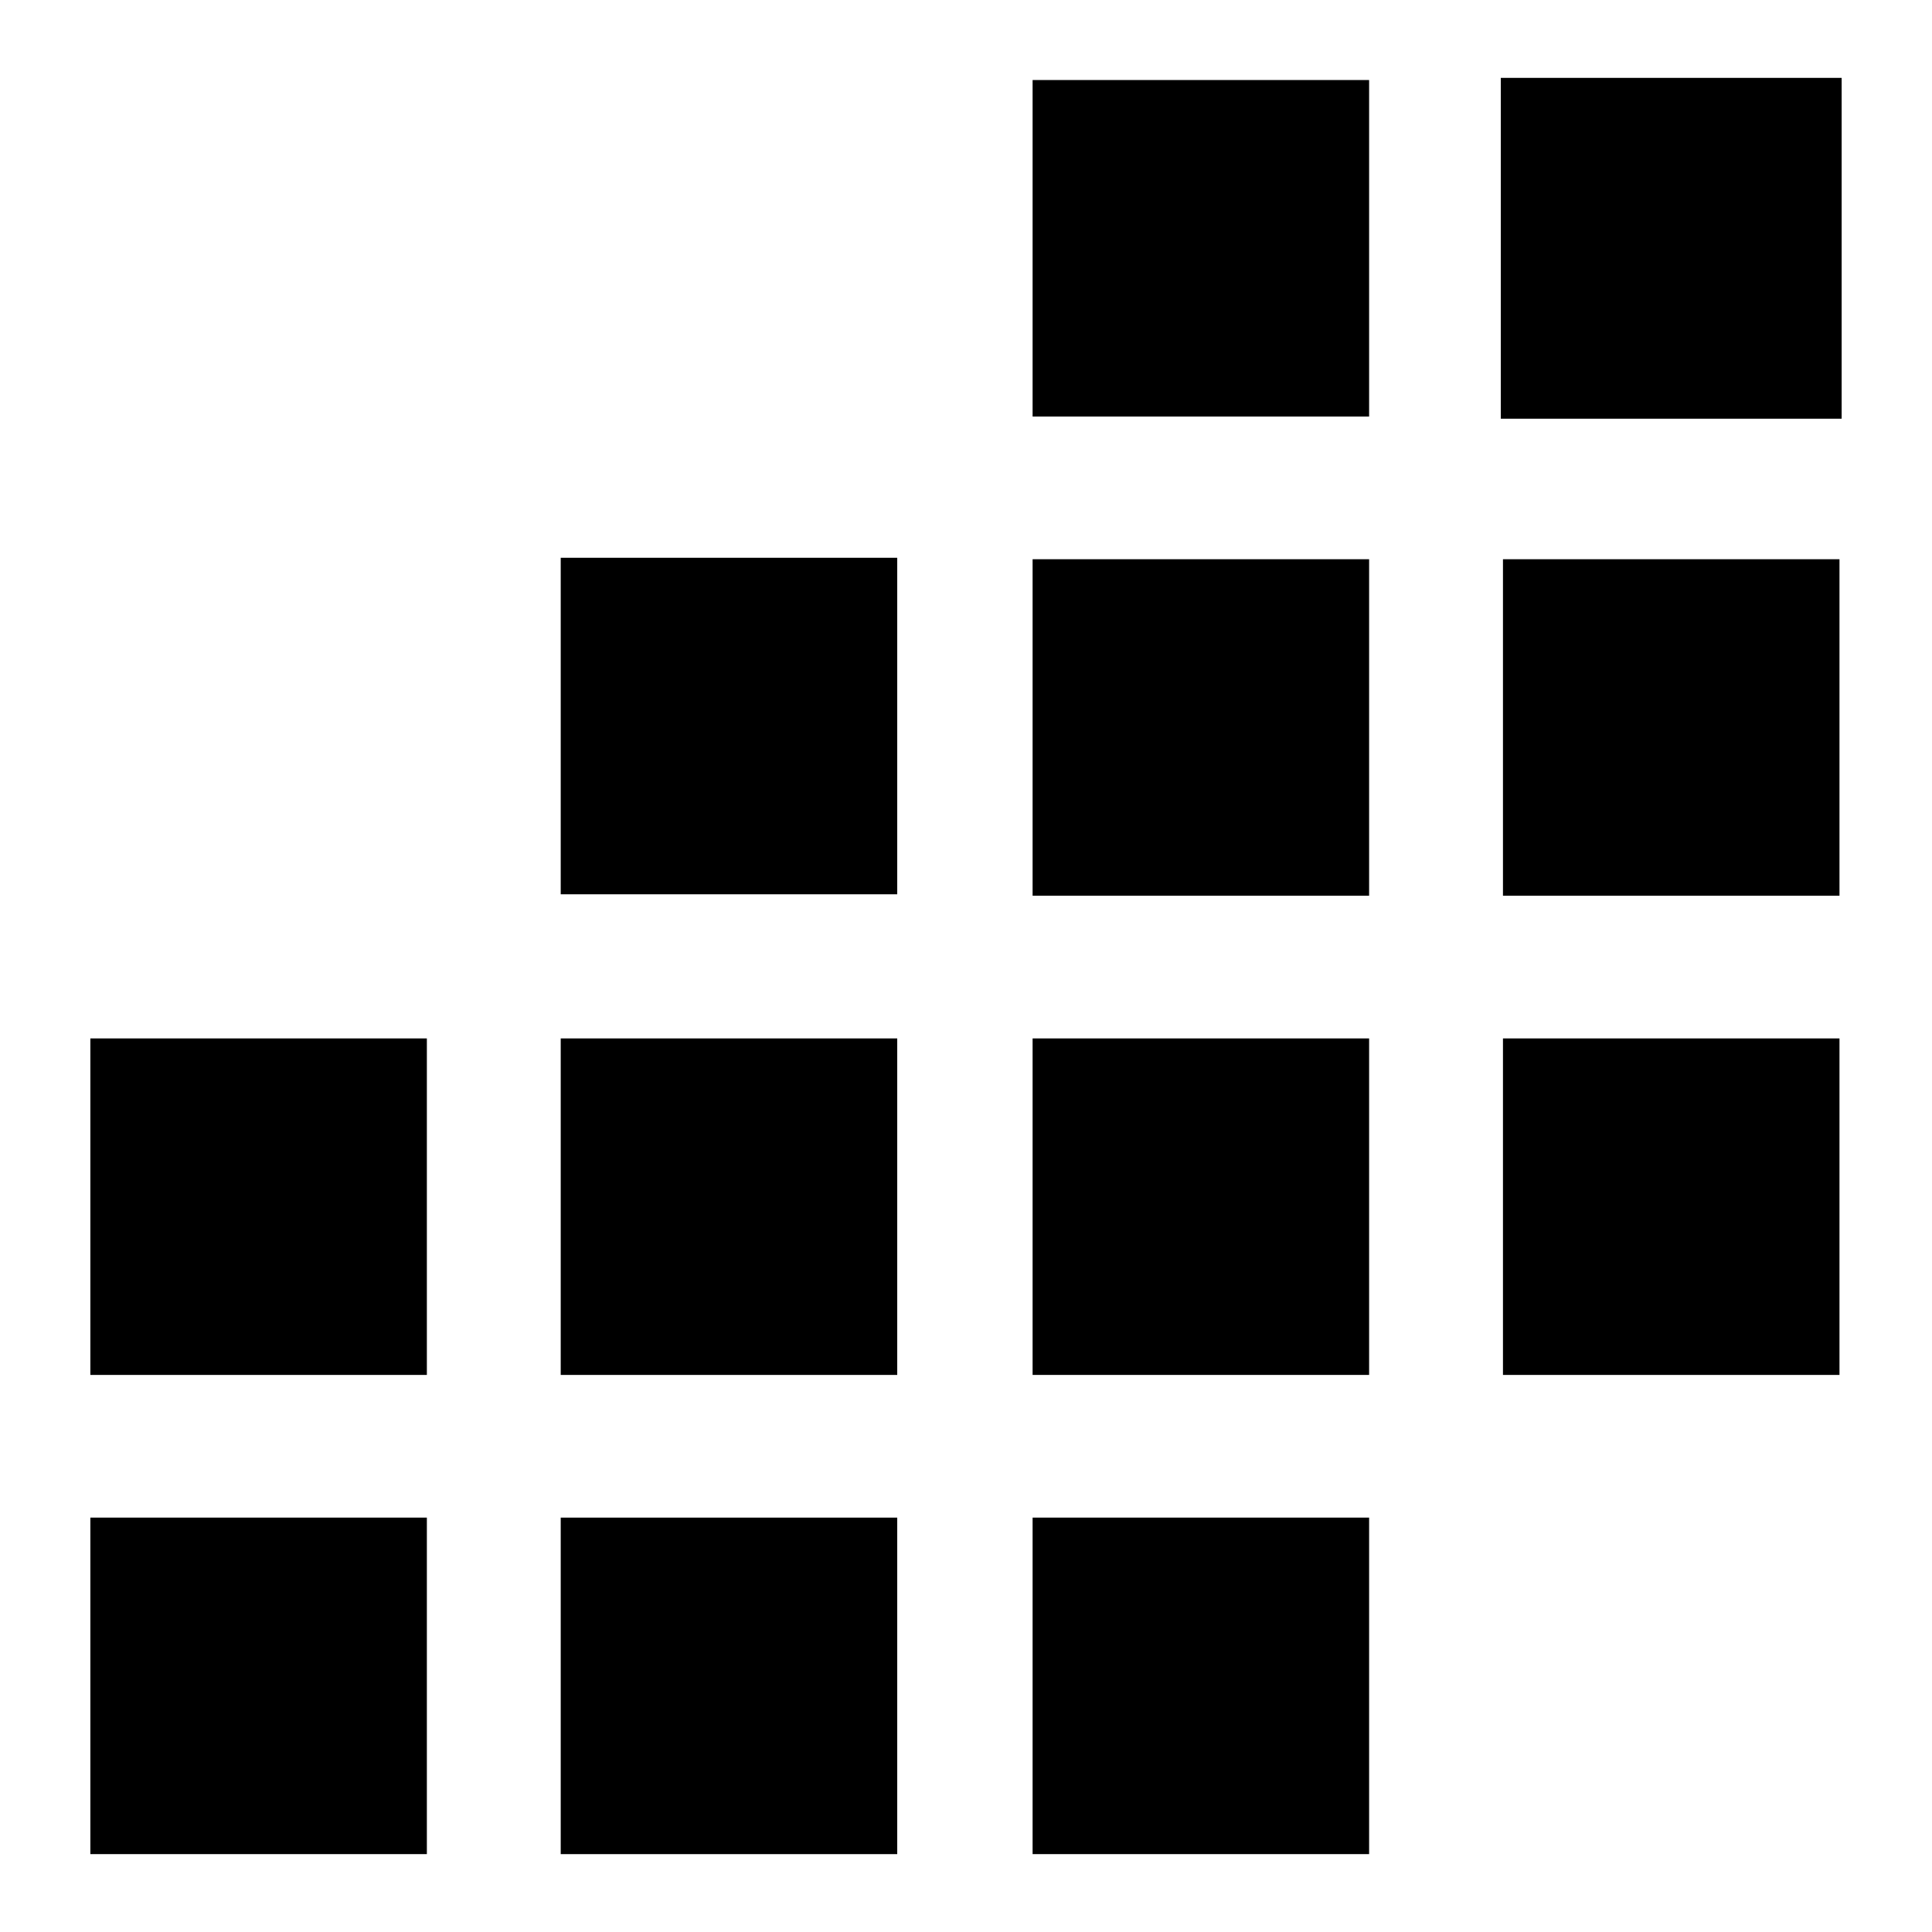
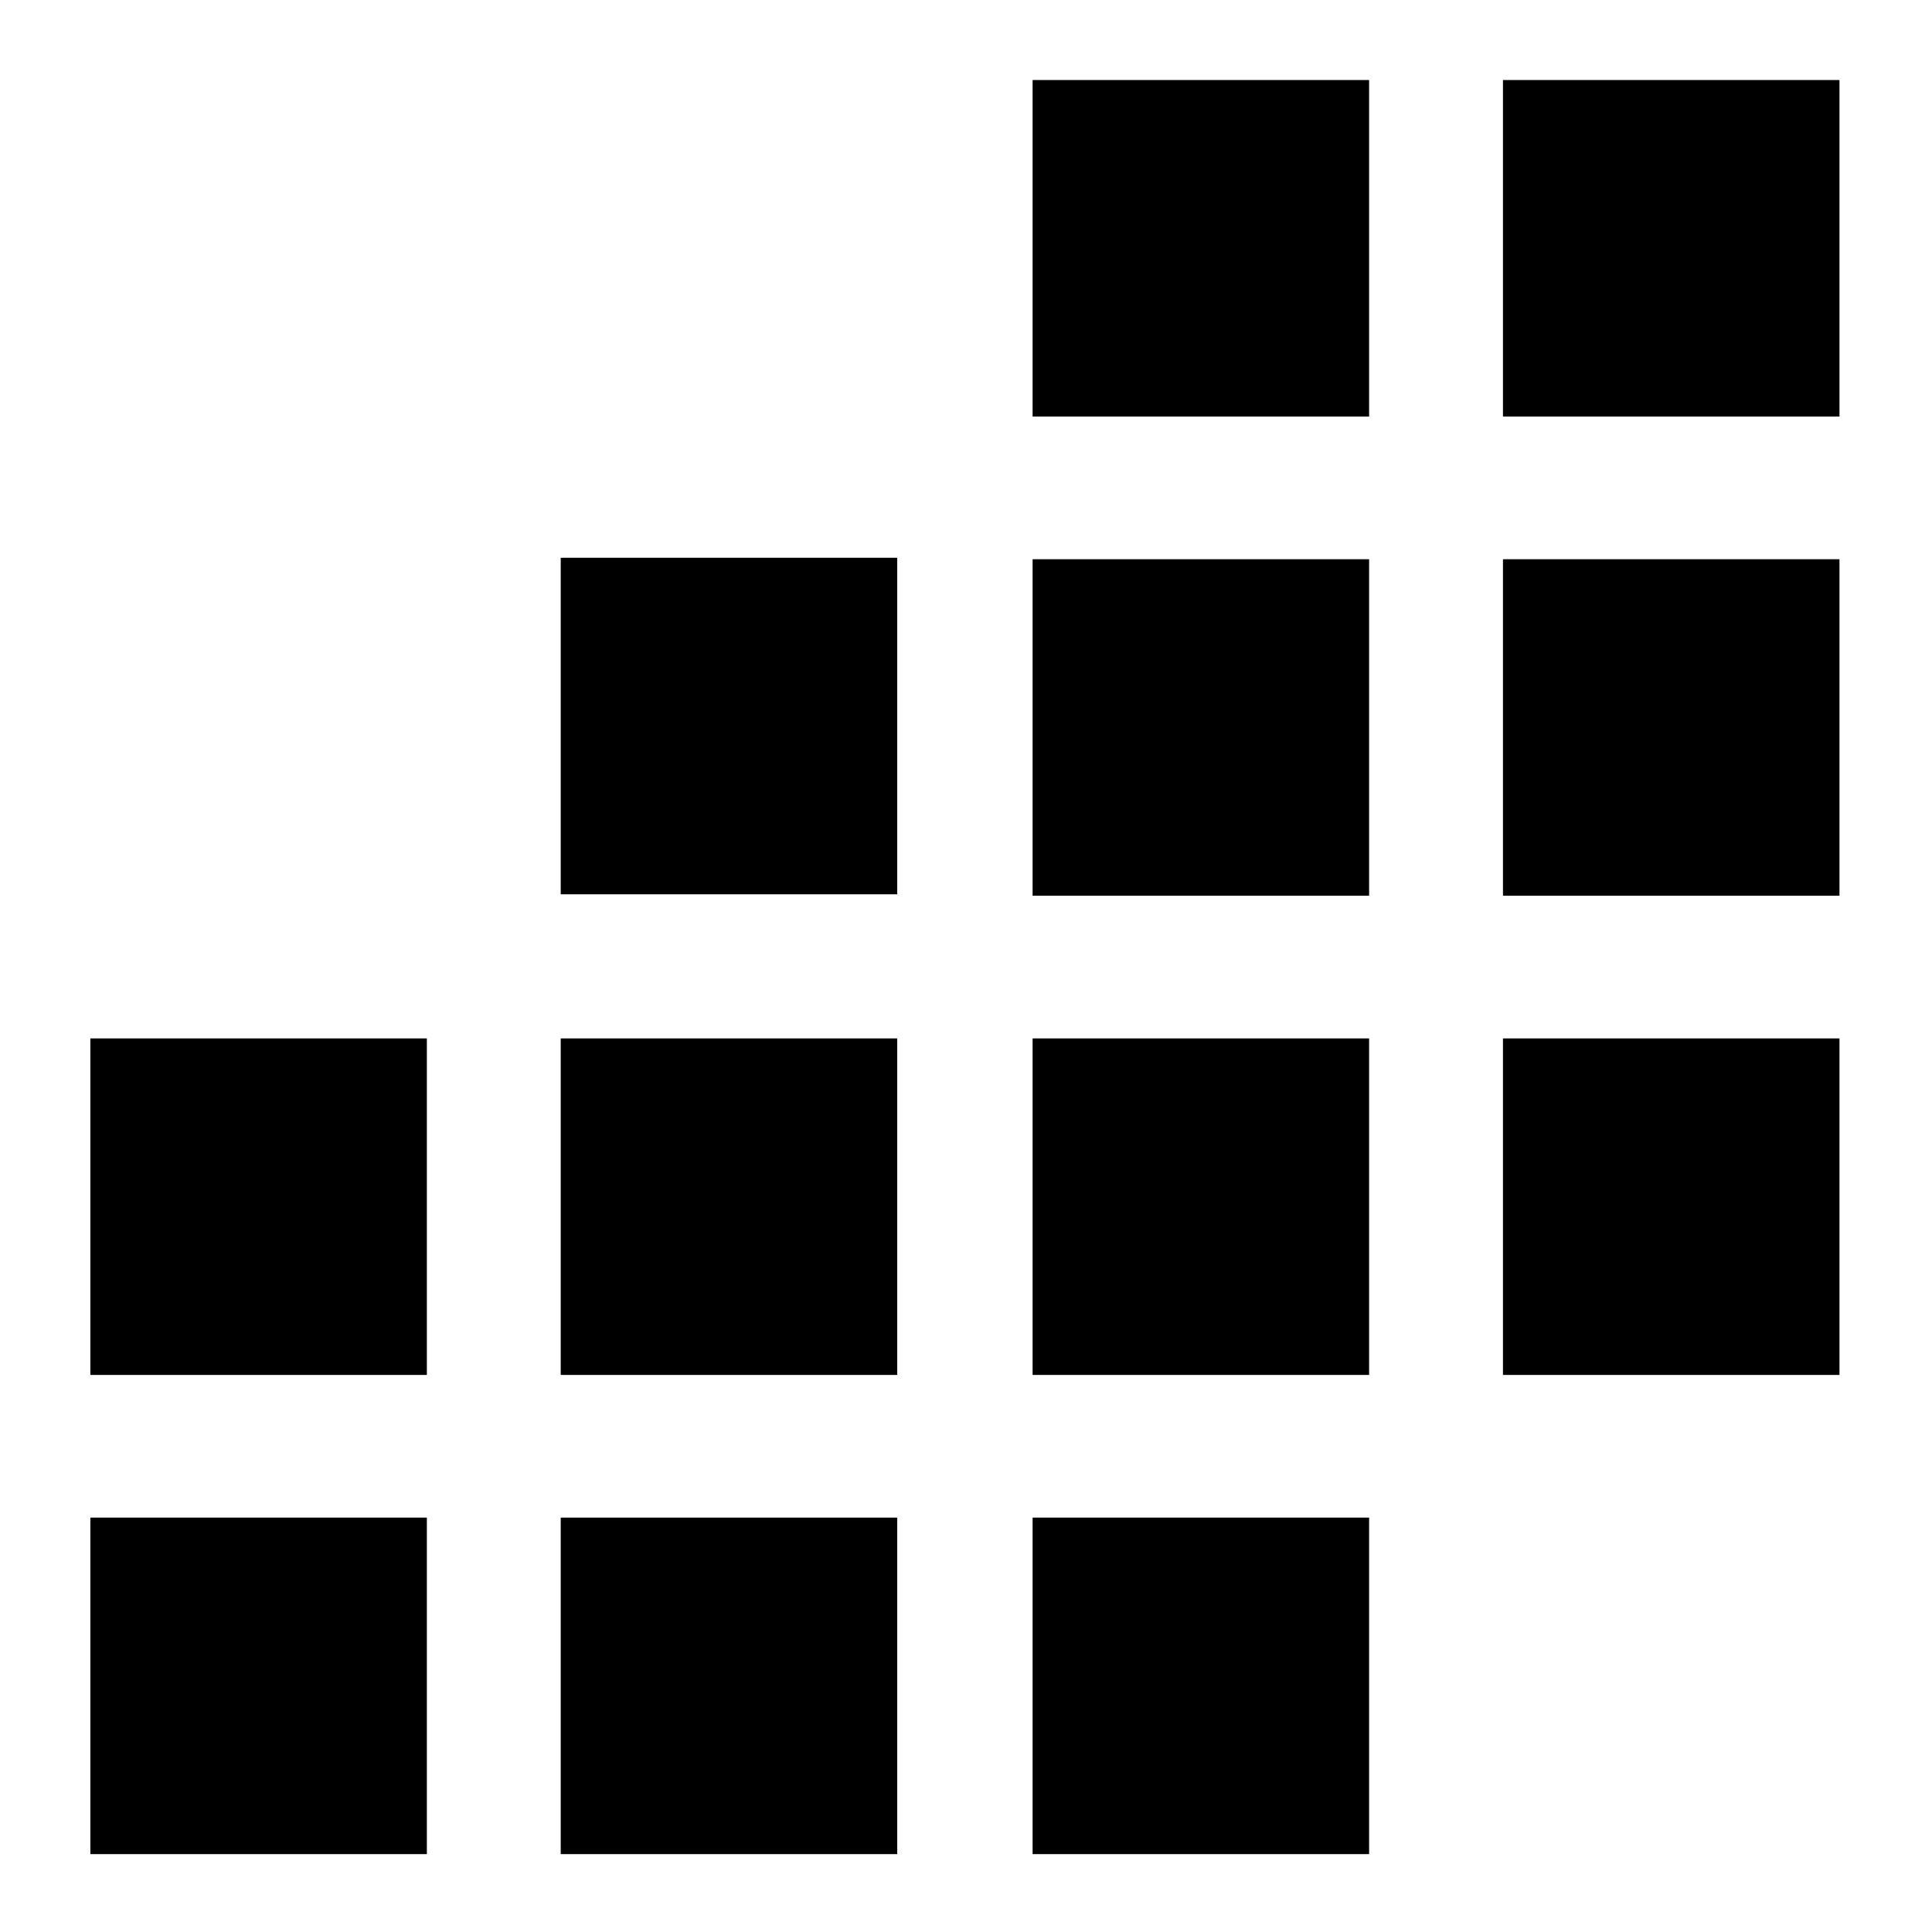
- <svg xmlns="http://www.w3.org/2000/svg" width="500" height="500">
-   <g>
-     <rect fill="none" id="canvas_background" height="402" width="582" y="-1" x="-1" />
-   </g>
-   <g>
-     <rect fill="#000000" id="rect49" height="87.088" width="87.089" y="144.353" x="145.113" />
-     <rect fill="#000000" id="rect51" height="87.088" width="87.088" y="20.712" x="267.237" />
-     <rect fill="#000000" stroke="#000000" stroke-width="1.119" id="rect53" height="87.089" width="87.09" stroke-miterlimit="10" y="20.713" x="388.966" />
-     <rect fill="#000000" id="rect55" height="87.086" width="87.088" y="144.727" x="267.237" />
-     <rect fill="#000000" id="rect57" height="87.088" width="87.09" y="144.728" x="388.966" />
-     <rect fill="#000000" id="rect59" height="87.09" width="87.088" y="268.742" x="23.384" />
-     <rect fill="#000000" id="rect61" height="87.09" width="87.089" y="268.742" x="145.113" />
-     <rect fill="#000000" id="rect63" height="87.088" width="87.088" y="392.756" x="23.384" />
-     <rect fill="#000000" id="rect65" height="87.088" width="87.089" y="392.759" x="145.113" />
-     <rect fill="#000000" id="rect67" height="87.088" width="87.088" y="268.742" x="267.237" />
-     <rect fill="#000000" id="rect69" height="87.09" width="87.09" y="268.742" x="388.966" />
-     <rect fill="#000000" id="rect71" height="87.088" width="87.088" y="392.756" x="267.237" />
-   </g>
+ <svg xmlns="http://www.w3.org/2000/svg" version="1.1" id="Layer_1" x="0px" y="0px" width="500" height="500" viewBox="0 0 500 500" enable-background="new 0 0 480 480" xml:space="preserve">
+   <defs id="defs77" />
+   <rect x="145.113" y="144.353" width="87.089" height="87.088" id="rect49" style="fill:#000000" />
+   <rect x="267.237" y="20.712" width="87.088" height="87.088" id="rect51" style="fill:#000000" />
+   <rect x="388.966" y="20.713" stroke-miterlimit="10" width="87.09" height="87.089" id="rect53" style="fill:#000000" />
+   <rect x="267.237" y="144.727" width="87.088" height="87.086" id="rect55" style="fill:#000000" />
+   <rect x="388.966" y="144.728" width="87.09" height="87.088" id="rect57" style="fill:#000000" />
+   <rect x="23.384" y="268.742" width="87.088" height="87.09" id="rect59" style="fill:#000000" />
+   <rect x="145.113" y="268.742" width="87.089" height="87.09" id="rect61" style="fill:#000000" />
+   <rect x="23.384" y="392.756" width="87.088" height="87.088" id="rect63" style="fill:#000000" />
+   <rect x="145.113" y="392.759" width="87.089" height="87.088" id="rect65" style="fill:#000000" />
+   <rect x="267.237" y="268.742" width="87.088" height="87.088" id="rect67" style="fill:#000000" />
+   <rect x="388.966" y="268.742" width="87.09" height="87.09" id="rect69" style="fill:#000000" />
+   <rect x="267.237" y="392.756" width="87.088" height="87.088" id="rect71" style="fill:#000000" />
</svg>
